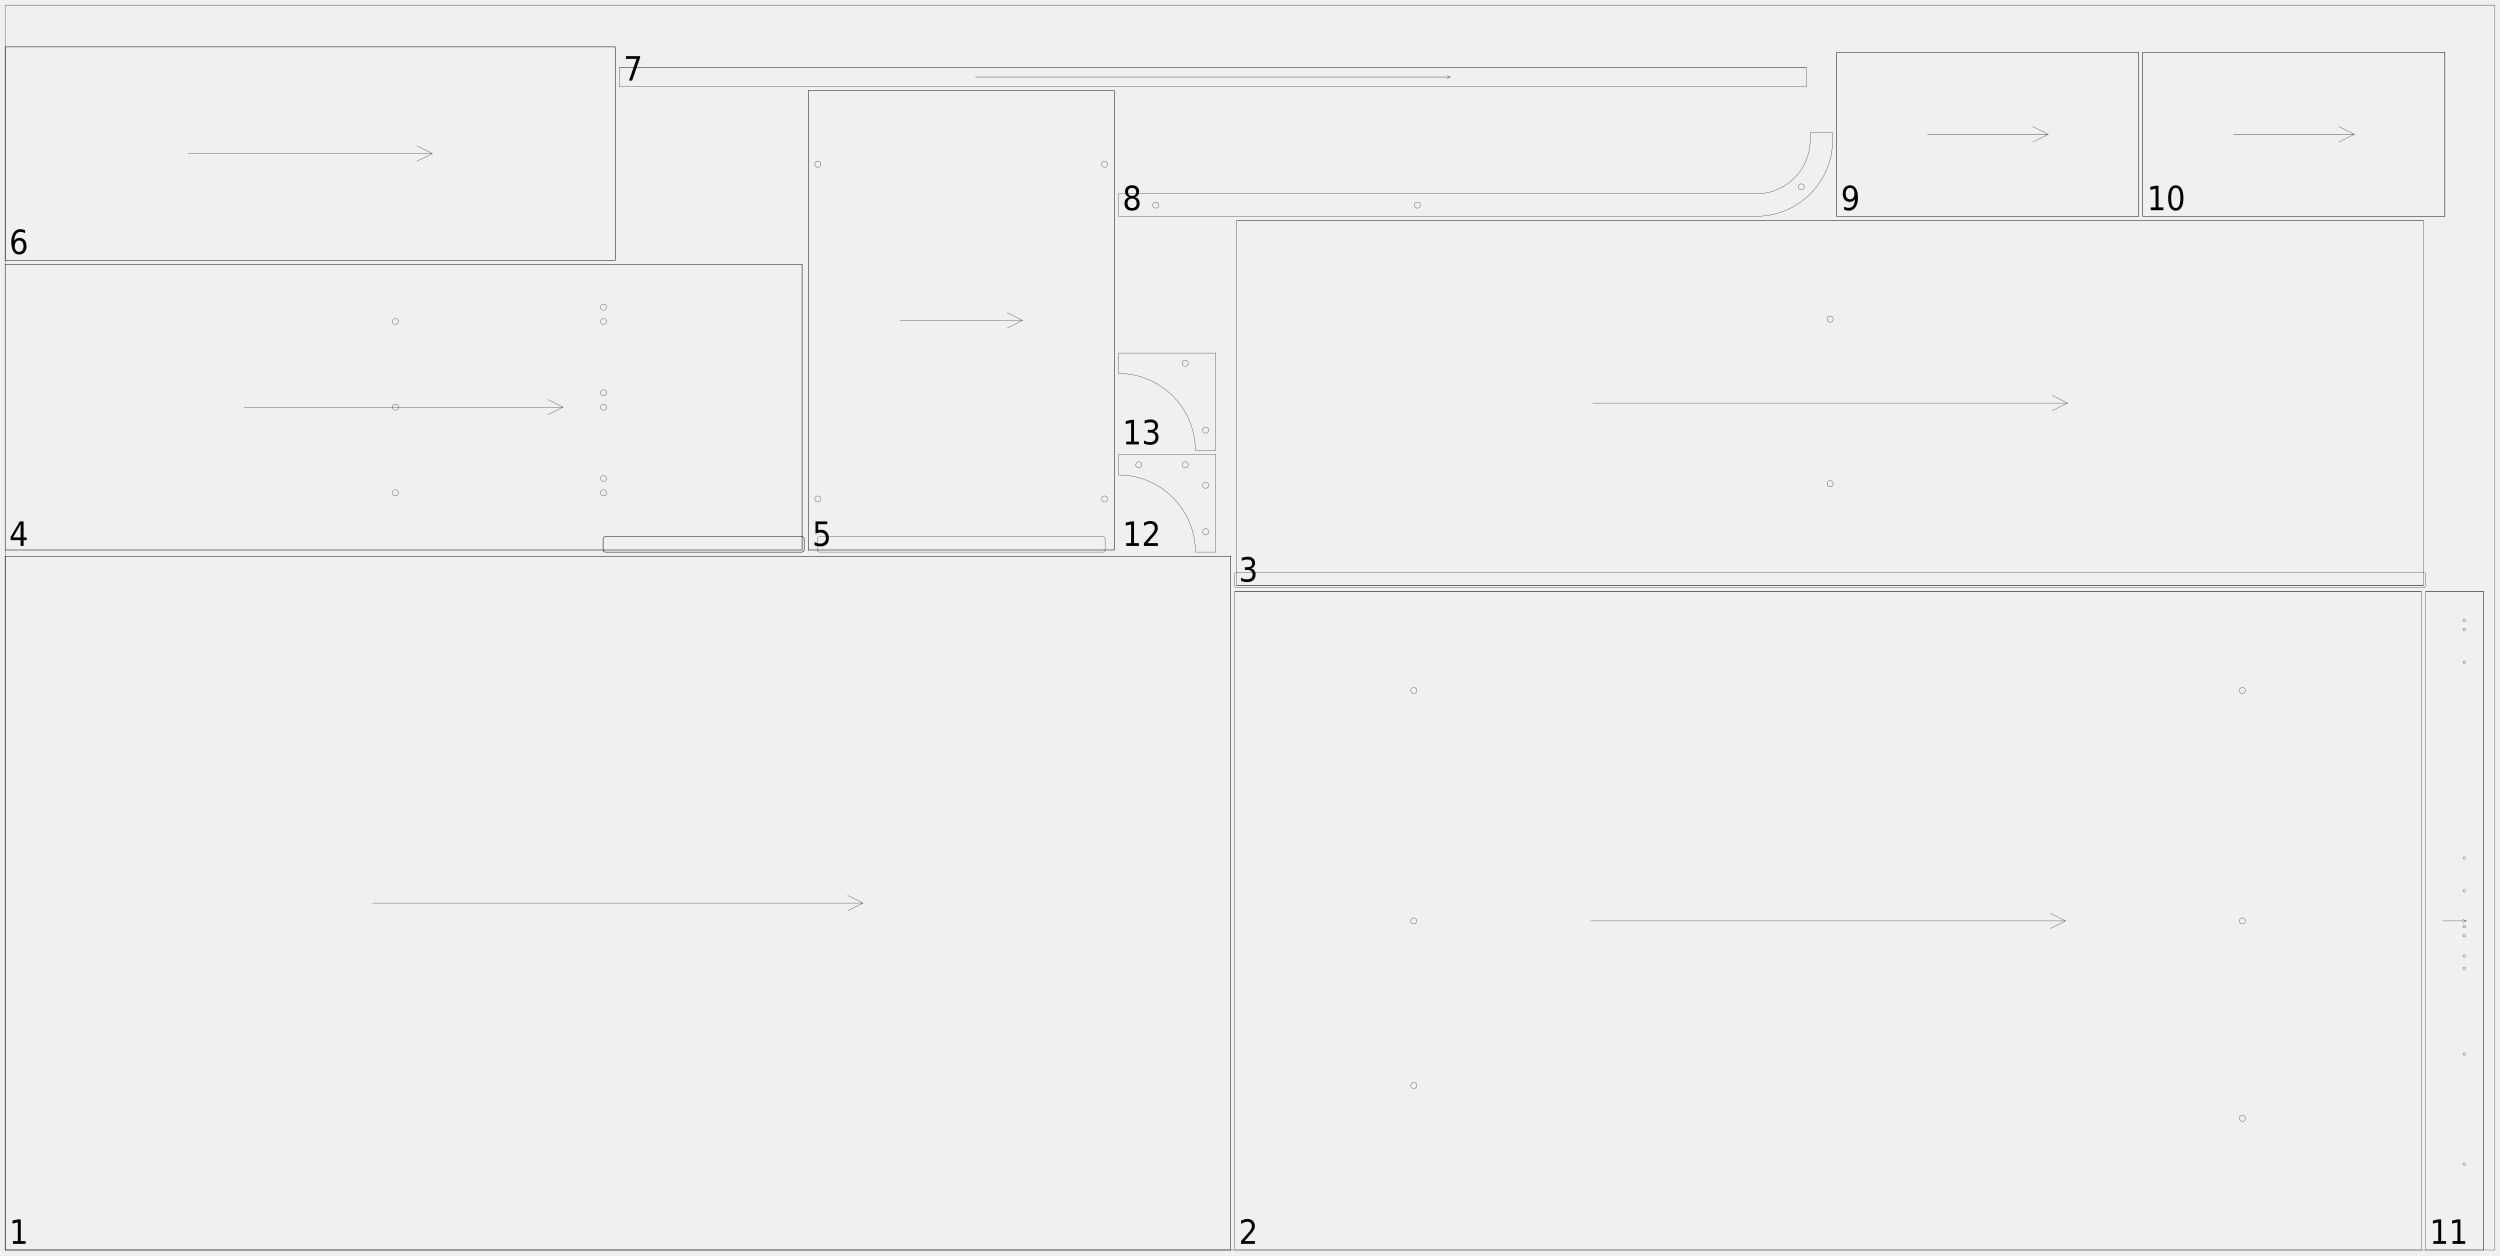
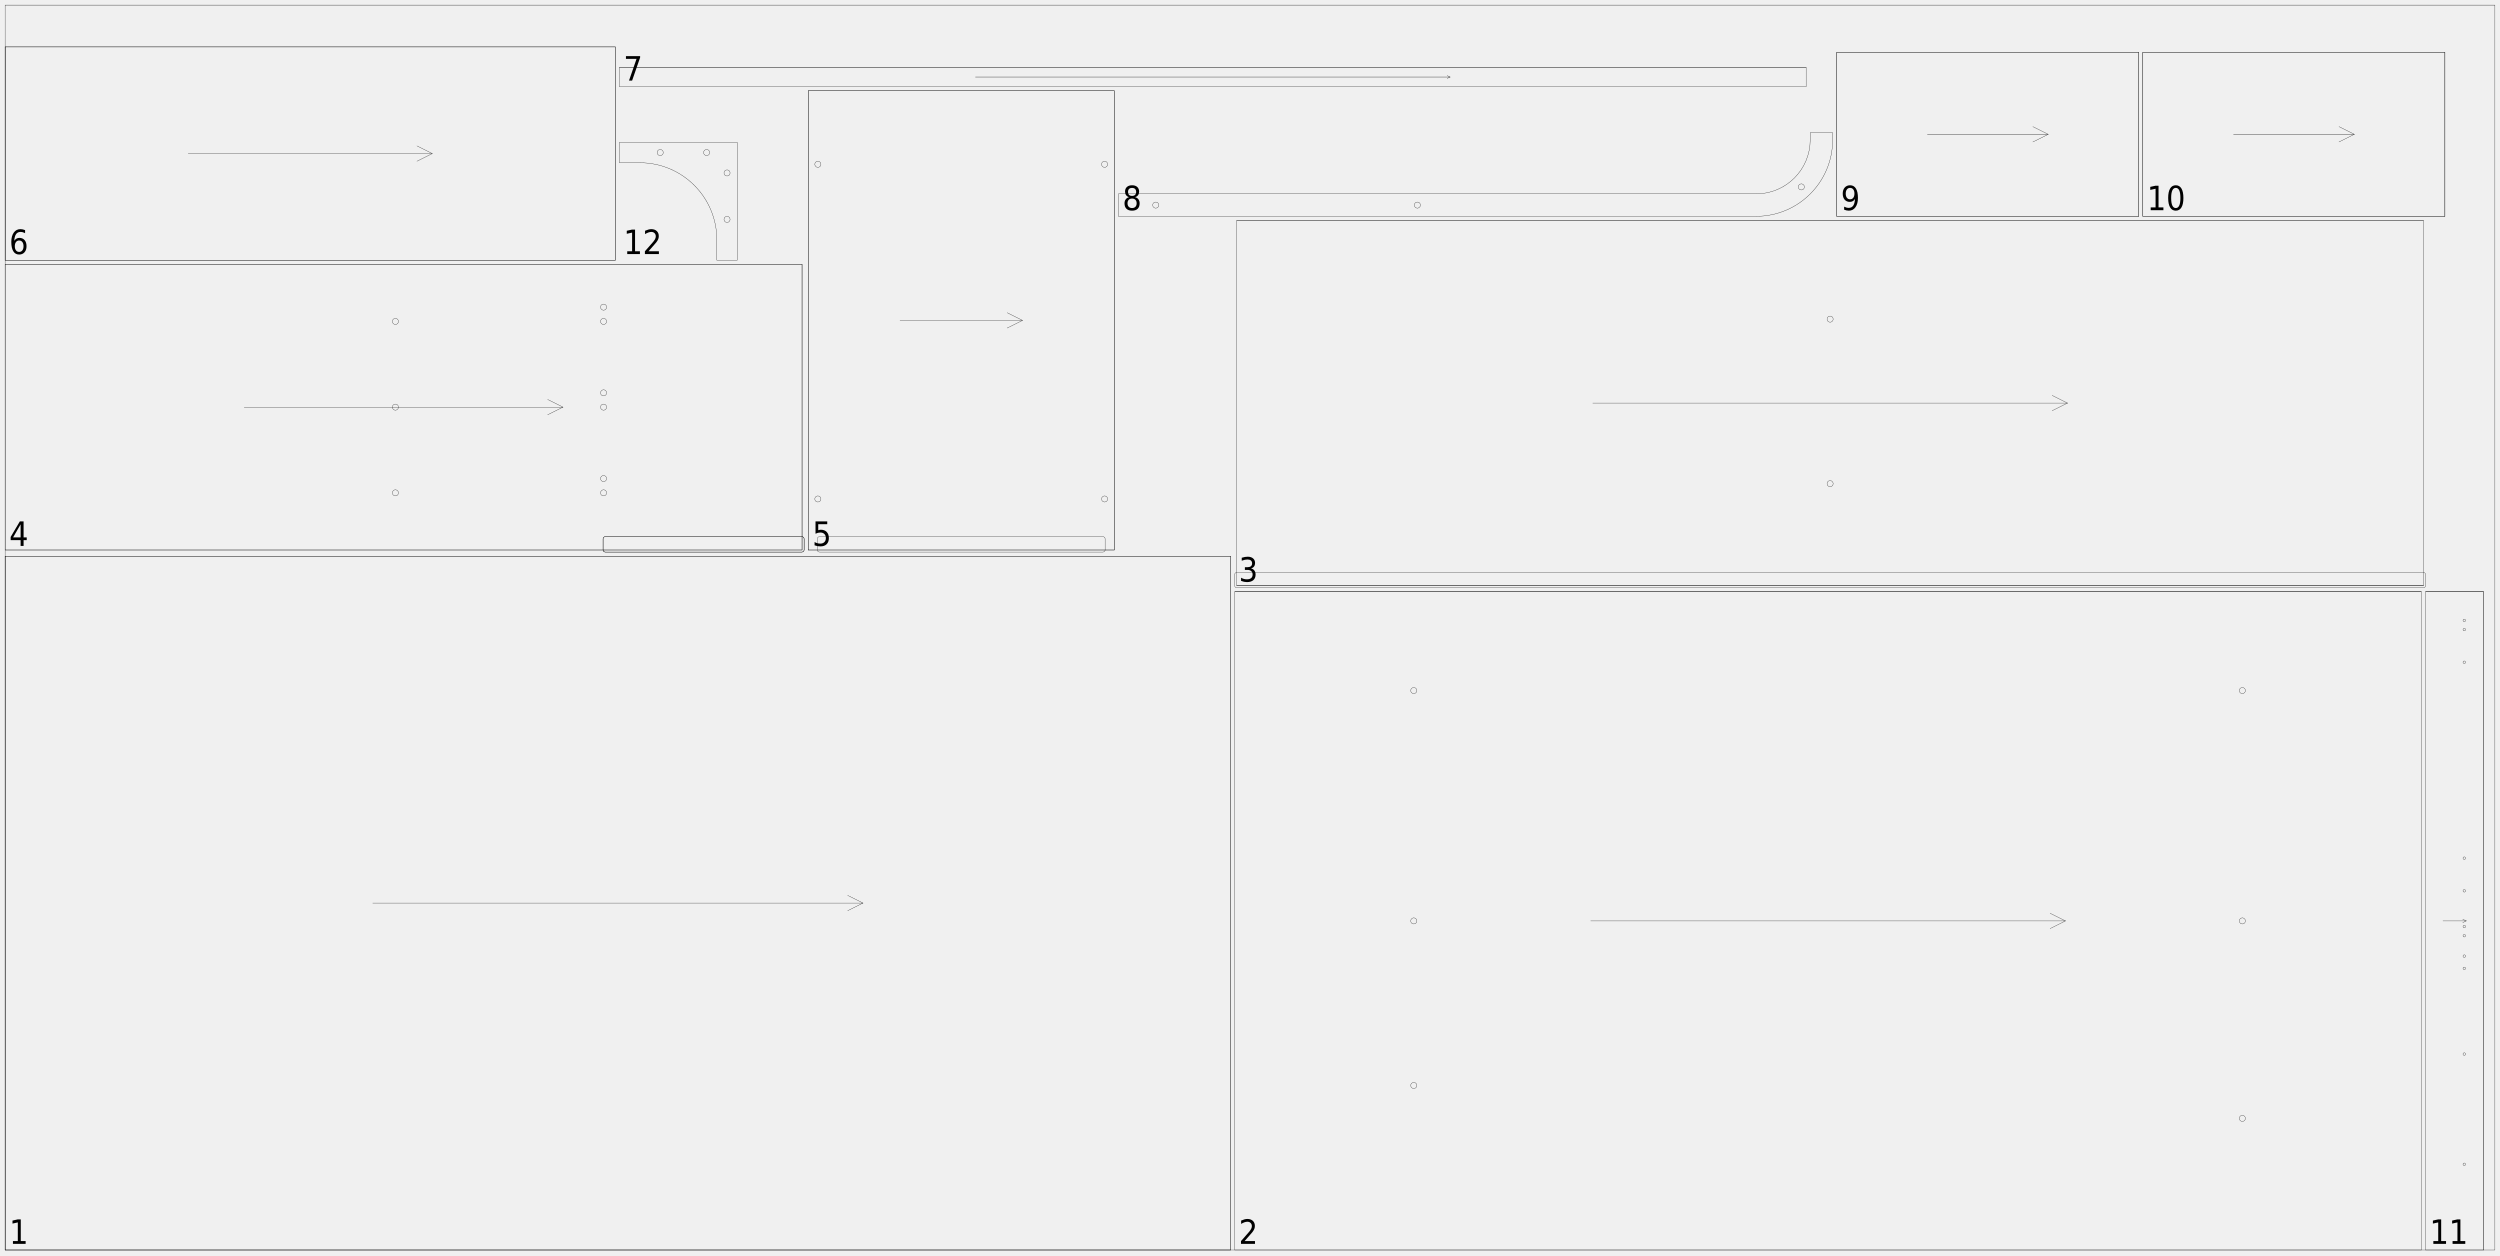
<svg xmlns="http://www.w3.org/2000/svg" width="2450mm" height="1230mm" viewBox="0 0 1000000 502041">
  <defs>
    <style>.walnut_19_sheet_02-C1 {stroke: #000000; stroke-width: 102; stroke-opacity: 1.000; fill: none; fill-opacity: 1.000;}</style>
    <style>.walnut_19_sheet_02-C2 {stroke: none; stroke-width: none; stroke-opacity: 1.000; fill: #000000; fill-opacity: 1.000;}</style>
  </defs>
  <rect fill="#ffffff" x="0" y="0" width="1000000" height="502041" fill-opacity="0.0" />
  <g stroke-linecap="round" stroke-linejoin="round" fill-rule="evenodd">
    <path d="M 2041 500000 l 490204 0 l 0 -277551 l -490204 0 l 0 277551" class="walnut_19_sheet_02-C1" vector-effect="non-scaling-stroke" style="stroke-width:1px;vector-effect:non-scaling-stroke" />
    <path d="M 2041 500000 l 490204 0" class="walnut_19_sheet_02-C1" vector-effect="non-scaling-stroke" style="stroke-width:1px;vector-effect:non-scaling-stroke" />
    <path d="M 2041 222449 l 490204 0" class="walnut_19_sheet_02-C1" vector-effect="non-scaling-stroke" style="stroke-width:1px;vector-effect:non-scaling-stroke" />
    <path d="M 492245 500000 l 0 -277551" class="walnut_19_sheet_02-C1" vector-effect="non-scaling-stroke" style="stroke-width:1px;vector-effect:non-scaling-stroke" />
    <path d="M 2041 500000 l 0 -277551" class="walnut_19_sheet_02-C1" vector-effect="non-scaling-stroke" style="stroke-width:1px;vector-effect:non-scaling-stroke" />
    <path d="M 149102 361224 l 196082 0" class="walnut_19_sheet_02-C1" vector-effect="non-scaling-stroke" style="stroke-width:1px;vector-effect:non-scaling-stroke" />
    <path d="M 339061 364286 l 6122 -3061" class="walnut_19_sheet_02-C1" vector-effect="non-scaling-stroke" style="stroke-width:1px;vector-effect:non-scaling-stroke" />
    <path d="M 339061 358163 l 6122 3061" class="walnut_19_sheet_02-C1" vector-effect="non-scaling-stroke" style="stroke-width:1px;vector-effect:non-scaling-stroke" />
    <path d="M 493878 500000 l 474694 0 l 0 -263265 l -474694 0 l 0 263265" class="walnut_19_sheet_02-C1" vector-effect="non-scaling-stroke" style="stroke-width:1px;vector-effect:non-scaling-stroke" />
    <path d="M 566735 434184 c 0 676 -548 1224 -1224 1224 c -676 0 -1224 -548 -1224 -1224 c 0 -676 548 -1224 1224 -1224 c 676 0 1224 548 1224 1224" class="walnut_19_sheet_02-C1" vector-effect="non-scaling-stroke" style="stroke-width:1px;vector-effect:non-scaling-stroke" />
    <path d="M 566735 368367 c 0 676 -548 1224 -1224 1224 c -676 0 -1224 -548 -1224 -1224 c 0 -676 548 -1224 1224 -1224 c 676 0 1224 548 1224 1224" class="walnut_19_sheet_02-C1" vector-effect="non-scaling-stroke" style="stroke-width:1px;vector-effect:non-scaling-stroke" />
    <path d="M 566735 276224 c 0 676 -548 1224 -1224 1224 c -676 0 -1224 -548 -1224 -1224 c 0 -676 548 -1224 1224 -1224 c 676 0 1224 548 1224 1224" class="walnut_19_sheet_02-C1" vector-effect="non-scaling-stroke" style="stroke-width:1px;vector-effect:non-scaling-stroke" />
    <path d="M 898163 447347 c 0 676 -548 1224 -1224 1224 c -676 0 -1224 -548 -1224 -1224 c 0 -676 548 -1224 1224 -1224 c 676 0 1224 548 1224 1224" class="walnut_19_sheet_02-C1" vector-effect="non-scaling-stroke" style="stroke-width:1px;vector-effect:non-scaling-stroke" />
    <path d="M 898163 368367 c 0 676 -548 1224 -1224 1224 c -676 0 -1224 -548 -1224 -1224 c 0 -676 548 -1224 1224 -1224 c 676 0 1224 548 1224 1224" class="walnut_19_sheet_02-C1" vector-effect="non-scaling-stroke" style="stroke-width:1px;vector-effect:non-scaling-stroke" />
    <path d="M 898163 276224 c 0 676 -548 1224 -1224 1224 c -676 0 -1224 -548 -1224 -1224 c 0 -676 548 -1224 1224 -1224 c 676 0 1224 548 1224 1224" class="walnut_19_sheet_02-C1" vector-effect="non-scaling-stroke" style="stroke-width:1px;vector-effect:non-scaling-stroke" />
    <path d="M 493878 236735 l 474694 0" class="walnut_19_sheet_02-C1" vector-effect="non-scaling-stroke" style="stroke-width:1px;vector-effect:non-scaling-stroke" />
    <path d="M 636286 368367 l 189878 0" class="walnut_19_sheet_02-C1" vector-effect="non-scaling-stroke" style="stroke-width:1px;vector-effect:non-scaling-stroke" />
    <path d="M 820041 371429 l 6122 -3061" class="walnut_19_sheet_02-C1" vector-effect="non-scaling-stroke" style="stroke-width:1px;vector-effect:non-scaling-stroke" />
    <path d="M 820041 365306 l 6122 3061" class="walnut_19_sheet_02-C1" vector-effect="non-scaling-stroke" style="stroke-width:1px;vector-effect:non-scaling-stroke" />
    <path d="M 494698 234282 l 474694 0 l 0 -146122 l -474694 0 l 0 146122" class="walnut_19_sheet_02-C1" vector-effect="non-scaling-stroke" style="stroke-width:1px;vector-effect:non-scaling-stroke" />
    <path d="M 494694 235102 l 474702 0 c 451 0 816 -365 816 -816 l 0 -4494 c 0 -451 -365 -816 -816 -816 l -474702 0 c -451 0 -816 365 -816 816 l 0 4494 c 0 451 365 816 816 816" class="walnut_19_sheet_02-C1" vector-effect="non-scaling-stroke" style="stroke-width:1px;vector-effect:non-scaling-stroke" />
    <path d="M 733269 193465 c 0 676 -548 1224 -1224 1224 c -676 0 -1224 -548 -1224 -1224 c 0 -676 548 -1224 1224 -1224 c 676 0 1224 548 1224 1224" class="walnut_19_sheet_02-C1" vector-effect="non-scaling-stroke" style="stroke-width:1px;vector-effect:non-scaling-stroke" />
    <path d="M 733269 127649 c 0 676 -548 1224 -1224 1224 c -676 0 -1224 -548 -1224 -1224 c 0 -676 548 -1224 1224 -1224 c 676 0 1224 548 1224 1224" class="walnut_19_sheet_02-C1" vector-effect="non-scaling-stroke" style="stroke-width:1px;vector-effect:non-scaling-stroke" />
    <path d="M 494698 234282 l 474694 0" class="walnut_19_sheet_02-C1" vector-effect="non-scaling-stroke" style="stroke-width:1px;vector-effect:non-scaling-stroke" />
    <path d="M 494698 88159 l 474694 0" class="walnut_19_sheet_02-C1" vector-effect="non-scaling-stroke" style="stroke-width:1px;vector-effect:non-scaling-stroke" />
    <path d="M 637106 161220 l 189878 0" class="walnut_19_sheet_02-C1" vector-effect="non-scaling-stroke" style="stroke-width:1px;vector-effect:non-scaling-stroke" />
    <path d="M 820861 164282 l 6122 -3061" class="walnut_19_sheet_02-C1" vector-effect="non-scaling-stroke" style="stroke-width:1px;vector-effect:non-scaling-stroke" />
    <path d="M 820861 158159 l 6122 3061" class="walnut_19_sheet_02-C1" vector-effect="non-scaling-stroke" style="stroke-width:1px;vector-effect:non-scaling-stroke" />
    <path d="M 2041 219996 l 318776 0 l 0 -114286 l -318776 0 l 0 114286" class="walnut_19_sheet_02-C1" vector-effect="non-scaling-stroke" style="stroke-width:1px;vector-effect:non-scaling-stroke" />
    <path d="M 242041 220816 l 78780 0 c 451 0 816 -365 816 -816 l 0 -4494 c 0 -451 -365 -816 -816 -816 l -78780 0 c -451 0 -816 365 -816 816 l 0 4494 c 0 451 365 816 816 816" class="walnut_19_sheet_02-C1" vector-effect="non-scaling-stroke" style="stroke-width:1px;vector-effect:non-scaling-stroke" />
    <path d="M 242041 220816 l 78780 0 c 451 0 816 -365 816 -816 l 0 -4494 c 0 -451 -365 -816 -816 -816 l -78780 0 c -451 0 -816 365 -816 816 l 0 4494 c 0 451 365 816 816 816" class="walnut_19_sheet_02-C1" vector-effect="non-scaling-stroke" style="stroke-width:1px;vector-effect:non-scaling-stroke" />
    <path d="M 242653 191424 c 0 676 -548 1224 -1224 1224 c -676 0 -1224 -548 -1224 -1224 c 0 -676 548 -1224 1224 -1224 c 676 0 1224 548 1224 1224" class="walnut_19_sheet_02-C1" vector-effect="non-scaling-stroke" style="stroke-width:1px;vector-effect:non-scaling-stroke" />
    <path d="M 242653 157139 c 0 676 -548 1224 -1224 1224 c -676 0 -1224 -548 -1224 -1224 c 0 -676 548 -1224 1224 -1224 c 676 0 1224 548 1224 1224" class="walnut_19_sheet_02-C1" vector-effect="non-scaling-stroke" style="stroke-width:1px;vector-effect:non-scaling-stroke" />
    <path d="M 242653 122853 c 0 676 -548 1224 -1224 1224 c -676 0 -1224 -548 -1224 -1224 c 0 -676 548 -1224 1224 -1224 c 676 0 1224 548 1224 1224" class="walnut_19_sheet_02-C1" vector-effect="non-scaling-stroke" style="stroke-width:1px;vector-effect:non-scaling-stroke" />
    <path d="M 242653 197139 c 0 676 -548 1224 -1224 1224 c -676 0 -1224 -548 -1224 -1224 c 0 -676 548 -1224 1224 -1224 c 676 0 1224 548 1224 1224" class="walnut_19_sheet_02-C1" vector-effect="non-scaling-stroke" style="stroke-width:1px;vector-effect:non-scaling-stroke" />
    <path d="M 242653 162853 c 0 676 -548 1224 -1224 1224 c -676 0 -1224 -548 -1224 -1224 c 0 -676 548 -1224 1224 -1224 c 676 0 1224 548 1224 1224" class="walnut_19_sheet_02-C1" vector-effect="non-scaling-stroke" style="stroke-width:1px;vector-effect:non-scaling-stroke" />
    <path d="M 242653 128567 c 0 676 -548 1224 -1224 1224 c -676 0 -1224 -548 -1224 -1224 c 0 -676 548 -1224 1224 -1224 c 676 0 1224 548 1224 1224" class="walnut_19_sheet_02-C1" vector-effect="non-scaling-stroke" style="stroke-width:1px;vector-effect:non-scaling-stroke" />
    <path d="M 159388 197139 c 0 676 -548 1224 -1224 1224 c -676 0 -1224 -548 -1224 -1224 c 0 -676 548 -1224 1224 -1224 c 676 0 1224 548 1224 1224" class="walnut_19_sheet_02-C1" vector-effect="non-scaling-stroke" style="stroke-width:1px;vector-effect:non-scaling-stroke" />
    <path d="M 159388 162853 c 0 676 -548 1224 -1224 1224 c -676 0 -1224 -548 -1224 -1224 c 0 -676 548 -1224 1224 -1224 c 676 0 1224 548 1224 1224" class="walnut_19_sheet_02-C1" vector-effect="non-scaling-stroke" style="stroke-width:1px;vector-effect:non-scaling-stroke" />
    <path d="M 159388 128567 c 0 676 -548 1224 -1224 1224 c -676 0 -1224 -548 -1224 -1224 c 0 -676 548 -1224 1224 -1224 c 676 0 1224 548 1224 1224" class="walnut_19_sheet_02-C1" vector-effect="non-scaling-stroke" style="stroke-width:1px;vector-effect:non-scaling-stroke" />
    <path d="M 2041 219996 l 318776 0" class="walnut_19_sheet_02-C1" vector-effect="non-scaling-stroke" style="stroke-width:1px;vector-effect:non-scaling-stroke" />
    <path d="M 2041 105710 l 318776 0" class="walnut_19_sheet_02-C1" vector-effect="non-scaling-stroke" style="stroke-width:1px;vector-effect:non-scaling-stroke" />
    <path d="M 320816 219996 l 0 -114286" class="walnut_19_sheet_02-C1" vector-effect="non-scaling-stroke" style="stroke-width:1px;vector-effect:non-scaling-stroke" />
    <path d="M 97673 162853 l 127510 0" class="walnut_19_sheet_02-C1" vector-effect="non-scaling-stroke" style="stroke-width:1px;vector-effect:non-scaling-stroke" />
    <path d="M 219061 165914 l 6122 -3061" class="walnut_19_sheet_02-C1" vector-effect="non-scaling-stroke" style="stroke-width:1px;vector-effect:non-scaling-stroke" />
    <path d="M 219061 159792 l 6122 3061" class="walnut_19_sheet_02-C1" vector-effect="non-scaling-stroke" style="stroke-width:1px;vector-effect:non-scaling-stroke" />
    <path d="M 323269 219996 l 122449 0 l 0 -183673 l -122449 0 l 0 183673" class="walnut_19_sheet_02-C1" vector-effect="non-scaling-stroke" style="stroke-width:1px;vector-effect:non-scaling-stroke" />
    <path d="M 327759 220816 l 113469 0 c 451 0 816 -365 816 -816 l 0 -4494 c 0 -451 -365 -816 -816 -816 l -113469 0 c -451 0 -816 365 -816 816 l 0 4494 c 0 451 365 816 816 816" class="walnut_19_sheet_02-C1" vector-effect="non-scaling-stroke" style="stroke-width:1px;vector-effect:non-scaling-stroke" />
    <path d="M 328371 199588 c 0 676 -548 1224 -1224 1224 c -676 0 -1224 -548 -1224 -1224 c 0 -676 548 -1224 1224 -1224 c 676 0 1224 548 1224 1224" class="walnut_19_sheet_02-C1" vector-effect="non-scaling-stroke" style="stroke-width:1px;vector-effect:non-scaling-stroke" />
    <path d="M 328371 65710 c 0 676 -548 1224 -1224 1224 c -676 0 -1224 -548 -1224 -1224 c 0 -676 548 -1224 1224 -1224 c 676 0 1224 548 1224 1224" class="walnut_19_sheet_02-C1" vector-effect="non-scaling-stroke" style="stroke-width:1px;vector-effect:non-scaling-stroke" />
    <path d="M 443065 199588 c 0 676 -548 1224 -1224 1224 c -676 0 -1224 -548 -1224 -1224 c 0 -676 548 -1224 1224 -1224 c 676 0 1224 548 1224 1224" class="walnut_19_sheet_02-C1" vector-effect="non-scaling-stroke" style="stroke-width:1px;vector-effect:non-scaling-stroke" />
    <path d="M 443065 65710 c 0 676 -548 1224 -1224 1224 c -676 0 -1224 -548 -1224 -1224 c 0 -676 548 -1224 1224 -1224 c 676 0 1224 548 1224 1224" class="walnut_19_sheet_02-C1" vector-effect="non-scaling-stroke" style="stroke-width:1px;vector-effect:non-scaling-stroke" />
    <path d="M 323269 219996 l 122449 0" class="walnut_19_sheet_02-C1" vector-effect="non-scaling-stroke" style="stroke-width:1px;vector-effect:non-scaling-stroke" />
    <path d="M 323269 36322 l 122449 0" class="walnut_19_sheet_02-C1" vector-effect="non-scaling-stroke" style="stroke-width:1px;vector-effect:non-scaling-stroke" />
    <path d="M 445718 219996 l 0 -183673" class="walnut_19_sheet_02-C1" vector-effect="non-scaling-stroke" style="stroke-width:1px;vector-effect:non-scaling-stroke" />
    <path d="M 323269 219996 l 0 -183673" class="walnut_19_sheet_02-C1" vector-effect="non-scaling-stroke" style="stroke-width:1px;vector-effect:non-scaling-stroke" />
    <path d="M 360004 128159 l 48980 0" class="walnut_19_sheet_02-C1" vector-effect="non-scaling-stroke" style="stroke-width:1px;vector-effect:non-scaling-stroke" />
    <path d="M 402861 131220 l 6122 -3061" class="walnut_19_sheet_02-C1" vector-effect="non-scaling-stroke" style="stroke-width:1px;vector-effect:non-scaling-stroke" />
    <path d="M 402861 125098 l 6122 3061" class="walnut_19_sheet_02-C1" vector-effect="non-scaling-stroke" style="stroke-width:1px;vector-effect:non-scaling-stroke" />
    <path d="M 2041 104078 l 244082 0 l 0 -85306 l -244082 0 l 0 85306" class="walnut_19_sheet_02-C1" vector-effect="non-scaling-stroke" style="stroke-width:1px;vector-effect:non-scaling-stroke" />
    <path d="M 2041 104078 l 244082 0" class="walnut_19_sheet_02-C1" vector-effect="non-scaling-stroke" style="stroke-width:1px;vector-effect:non-scaling-stroke" />
    <path d="M 2041 18771 l 244082 0" class="walnut_19_sheet_02-C1" vector-effect="non-scaling-stroke" style="stroke-width:1px;vector-effect:non-scaling-stroke" />
    <path d="M 246122 104078 l 0 -85306" class="walnut_19_sheet_02-C1" vector-effect="non-scaling-stroke" style="stroke-width:1px;vector-effect:non-scaling-stroke" />
    <path d="M 2041 104078 l 0 -85306" class="walnut_19_sheet_02-C1" vector-effect="non-scaling-stroke" style="stroke-width:1px;vector-effect:non-scaling-stroke" />
    <path d="M 75265 61424 l 97633 0" class="walnut_19_sheet_02-C1" vector-effect="non-scaling-stroke" style="stroke-width:1px;vector-effect:non-scaling-stroke" />
    <path d="M 166776 64486 l 6122 -3061" class="walnut_19_sheet_02-C1" vector-effect="non-scaling-stroke" style="stroke-width:1px;vector-effect:non-scaling-stroke" />
    <path d="M 166776 58363 l 6122 3061" class="walnut_19_sheet_02-C1" vector-effect="non-scaling-stroke" style="stroke-width:1px;vector-effect:non-scaling-stroke" />
    <path d="M 247755 34690 l 474694 0 l 0 -7755 l -474694 0 l 0 7755" class="walnut_19_sheet_02-C1" vector-effect="non-scaling-stroke" style="stroke-width:1px;vector-effect:non-scaling-stroke" />
    <path d="M 247755 26935 l 474694 0" class="walnut_19_sheet_02-C1" vector-effect="non-scaling-stroke" style="stroke-width:1px;vector-effect:non-scaling-stroke" />
    <path d="M 390163 30812 l 189878 0" class="walnut_19_sheet_02-C1" vector-effect="non-scaling-stroke" style="stroke-width:1px;vector-effect:non-scaling-stroke" />
    <path d="M 578878 31394 l 1163 -582" class="walnut_19_sheet_02-C1" vector-effect="non-scaling-stroke" style="stroke-width:1px;vector-effect:non-scaling-stroke" />
    <path d="M 578878 30231 l 1163 582" class="walnut_19_sheet_02-C1" vector-effect="non-scaling-stroke" style="stroke-width:1px;vector-effect:non-scaling-stroke" />
    <path d="M 447351 86527 l 255102 0 c 16907 0 30612 -13706 30612 -30612 l 0 -2857 l -8980 0 l 0 2857 c 0 11947 -9685 21633 -21633 21633 l -255102 0 l 0 8980" class="walnut_19_sheet_02-C1" vector-effect="non-scaling-stroke" style="stroke-width:1px;vector-effect:non-scaling-stroke" />
    <path d="M 463525 82037 c 0 676 -548 1224 -1224 1224 c -676 0 -1224 -548 -1224 -1224 c 0 -676 548 -1224 1224 -1224 c 676 0 1224 548 1224 1224" class="walnut_19_sheet_02-C1" vector-effect="non-scaling-stroke" style="stroke-width:1px;vector-effect:non-scaling-stroke" />
    <path d="M 568172 82037 c 0 676 -548 1224 -1224 1224 c -676 0 -1224 -548 -1224 -1224 c 0 -676 548 -1224 1224 -1224 c 676 0 1224 548 1224 1224" class="walnut_19_sheet_02-C1" vector-effect="non-scaling-stroke" style="stroke-width:1px;vector-effect:non-scaling-stroke" />
    <path d="M 721759 74767 c 0 676 -548 1224 -1224 1224 c -676 0 -1224 -548 -1224 -1224 c 0 -676 548 -1224 1224 -1224 c 676 0 1224 548 1224 1224" class="walnut_19_sheet_02-C1" vector-effect="non-scaling-stroke" style="stroke-width:1px;vector-effect:non-scaling-stroke" />
    <path d="M 734698 86527 l 120816 0 l 0 -65612 l -120816 0 l 0 65612" class="walnut_19_sheet_02-C1" vector-effect="non-scaling-stroke" style="stroke-width:1px;vector-effect:non-scaling-stroke" />
    <path d="M 734698 86527 l 120816 0" class="walnut_19_sheet_02-C1" vector-effect="non-scaling-stroke" style="stroke-width:1px;vector-effect:non-scaling-stroke" />
    <path d="M 734698 20914 l 120816 0" class="walnut_19_sheet_02-C1" vector-effect="non-scaling-stroke" style="stroke-width:1px;vector-effect:non-scaling-stroke" />
    <path d="M 855514 86527 l 0 -65612" class="walnut_19_sheet_02-C1" vector-effect="non-scaling-stroke" style="stroke-width:1px;vector-effect:non-scaling-stroke" />
    <path d="M 734698 86527 l 0 -65612" class="walnut_19_sheet_02-C1" vector-effect="non-scaling-stroke" style="stroke-width:1px;vector-effect:non-scaling-stroke" />
    <path d="M 770943 53720 l 48327 0" class="walnut_19_sheet_02-C1" vector-effect="non-scaling-stroke" style="stroke-width:1px;vector-effect:non-scaling-stroke" />
    <path d="M 813147 56782 l 6122 -3061" class="walnut_19_sheet_02-C1" vector-effect="non-scaling-stroke" style="stroke-width:1px;vector-effect:non-scaling-stroke" />
    <path d="M 813147 50659 l 6122 3061" class="walnut_19_sheet_02-C1" vector-effect="non-scaling-stroke" style="stroke-width:1px;vector-effect:non-scaling-stroke" />
    <path d="M 857147 86527 l 120816 0 l 0 -65612 l -120816 0 l 0 65612" class="walnut_19_sheet_02-C1" vector-effect="non-scaling-stroke" style="stroke-width:1px;vector-effect:non-scaling-stroke" />
    <path d="M 857147 86527 l 120816 0" class="walnut_19_sheet_02-C1" vector-effect="non-scaling-stroke" style="stroke-width:1px;vector-effect:non-scaling-stroke" />
    <path d="M 857147 20914 l 120816 0" class="walnut_19_sheet_02-C1" vector-effect="non-scaling-stroke" style="stroke-width:1px;vector-effect:non-scaling-stroke" />
    <path d="M 977963 86527 l 0 -65612" class="walnut_19_sheet_02-C1" vector-effect="non-scaling-stroke" style="stroke-width:1px;vector-effect:non-scaling-stroke" />
    <path d="M 857147 86527 l 0 -65612" class="walnut_19_sheet_02-C1" vector-effect="non-scaling-stroke" style="stroke-width:1px;vector-effect:non-scaling-stroke" />
    <path d="M 893392 53720 l 48327 0" class="walnut_19_sheet_02-C1" vector-effect="non-scaling-stroke" style="stroke-width:1px;vector-effect:non-scaling-stroke" />
    <path d="M 935596 56782 l 6122 -3061" class="walnut_19_sheet_02-C1" vector-effect="non-scaling-stroke" style="stroke-width:1px;vector-effect:non-scaling-stroke" />
    <path d="M 935596 50659 l 6122 3061" class="walnut_19_sheet_02-C1" vector-effect="non-scaling-stroke" style="stroke-width:1px;vector-effect:non-scaling-stroke" />
    <path d="M 970204 500000 l 23265 0 l 0 -263265 l -23265 0 l 0 263265" class="walnut_19_sheet_02-C1" vector-effect="non-scaling-stroke" style="stroke-width:1px;vector-effect:non-scaling-stroke" />
    <path d="M 986224 370612 c 0 282 -228 510 -510 510 c -282 0 -510 -228 -510 -510 c 0 -282 228 -510 510 -510 c 282 0 510 228 510 510" class="walnut_19_sheet_02-C1" vector-effect="non-scaling-stroke" style="stroke-width:1px;vector-effect:non-scaling-stroke" />
    <path d="M 986224 374286 c 0 282 -228 510 -510 510 c -282 0 -510 -228 -510 -510 c 0 -282 228 -510 510 -510 c 282 0 510 228 510 510" class="walnut_19_sheet_02-C1" vector-effect="non-scaling-stroke" style="stroke-width:1px;vector-effect:non-scaling-stroke" />
    <path d="M 986224 387347 c 0 282 -228 510 -510 510 c -282 0 -510 -228 -510 -510 c 0 -282 228 -510 510 -510 c 282 0 510 228 510 510" class="walnut_19_sheet_02-C1" vector-effect="non-scaling-stroke" style="stroke-width:1px;vector-effect:non-scaling-stroke" />
    <path d="M 986224 465714 c 0 282 -228 510 -510 510 c -282 0 -510 -228 -510 -510 c 0 -282 228 -510 510 -510 c 282 0 510 228 510 510" class="walnut_19_sheet_02-C1" vector-effect="non-scaling-stroke" style="stroke-width:1px;vector-effect:non-scaling-stroke" />
    <path d="M 986224 248163 c 0 282 -228 510 -510 510 c -282 0 -510 -228 -510 -510 c 0 -282 228 -510 510 -510 c 282 0 510 228 510 510" class="walnut_19_sheet_02-C1" vector-effect="non-scaling-stroke" style="stroke-width:1px;vector-effect:non-scaling-stroke" />
    <path d="M 986224 251837 c 0 282 -228 510 -510 510 c -282 0 -510 -228 -510 -510 c 0 -282 228 -510 510 -510 c 282 0 510 228 510 510" class="walnut_19_sheet_02-C1" vector-effect="non-scaling-stroke" style="stroke-width:1px;vector-effect:non-scaling-stroke" />
    <path d="M 986224 264898 c 0 282 -228 510 -510 510 c -282 0 -510 -228 -510 -510 c 0 -282 228 -510 510 -510 c 282 0 510 228 510 510" class="walnut_19_sheet_02-C1" vector-effect="non-scaling-stroke" style="stroke-width:1px;vector-effect:non-scaling-stroke" />
    <path d="M 986224 343265 c 0 282 -228 510 -510 510 c -282 0 -510 -228 -510 -510 c 0 -282 228 -510 510 -510 c 282 0 510 228 510 510" class="walnut_19_sheet_02-C1" vector-effect="non-scaling-stroke" style="stroke-width:1px;vector-effect:non-scaling-stroke" />
    <path d="M 986224 356327 c 0 282 -228 510 -510 510 c -282 0 -510 -228 -510 -510 c 0 -282 228 -510 510 -510 c 282 0 510 228 510 510" class="walnut_19_sheet_02-C1" vector-effect="non-scaling-stroke" style="stroke-width:1px;vector-effect:non-scaling-stroke" />
    <path d="M 986224 382449 c 0 282 -228 510 -510 510 c -282 0 -510 -228 -510 -510 c 0 -282 228 -510 510 -510 c 282 0 510 228 510 510" class="walnut_19_sheet_02-C1" vector-effect="non-scaling-stroke" style="stroke-width:1px;vector-effect:non-scaling-stroke" />
    <path d="M 986224 421633 c 0 282 -228 510 -510 510 c -282 0 -510 -228 -510 -510 c 0 -282 228 -510 510 -510 c 282 0 510 228 510 510" class="walnut_19_sheet_02-C1" vector-effect="non-scaling-stroke" style="stroke-width:1px;vector-effect:non-scaling-stroke" />
    <path d="M 970204 236735 l 23265 0" class="walnut_19_sheet_02-C1" vector-effect="non-scaling-stroke" style="stroke-width:1px;vector-effect:non-scaling-stroke" />
    <path d="M 993469 500000 l 0 -263265" class="walnut_19_sheet_02-C1" vector-effect="non-scaling-stroke" style="stroke-width:1px;vector-effect:non-scaling-stroke" />
    <path d="M 977184 368367 l 9306 0" class="walnut_19_sheet_02-C1" vector-effect="non-scaling-stroke" style="stroke-width:1px;vector-effect:non-scaling-stroke" />
    <path d="M 985094 369065 l 1396 -698" class="walnut_19_sheet_02-C1" vector-effect="non-scaling-stroke" style="stroke-width:1px;vector-effect:non-scaling-stroke" />
    <path d="M 985094 367669 l 1396 698" class="walnut_19_sheet_02-C1" vector-effect="non-scaling-stroke" style="stroke-width:1px;vector-effect:non-scaling-stroke" />
-     <path d="M 478167 220816 l 8163 0 l 0 -38980 l -38980 0 l 0 8163 c 17019 0 30816 13797 30816 30816" class="walnut_19_sheet_02-C1" vector-effect="non-scaling-stroke" style="stroke-width:1px;vector-effect:non-scaling-stroke" />
-     <path d="M 483473 194082 c 0 676 -548 1224 -1224 1224 c -676 0 -1224 -548 -1224 -1224 c 0 -676 548 -1224 1224 -1224 c 676 0 1224 548 1224 1224" class="walnut_19_sheet_02-C1" vector-effect="non-scaling-stroke" style="stroke-width:1px;vector-effect:non-scaling-stroke" />
-     <path d="M 456739 185918 c 0 676 -548 1224 -1224 1224 c -676 0 -1224 -548 -1224 -1224 c 0 -676 548 -1224 1224 -1224 c 676 0 1224 548 1224 1224" class="walnut_19_sheet_02-C1" vector-effect="non-scaling-stroke" style="stroke-width:1px;vector-effect:non-scaling-stroke" />
-     <path d="M 483473 212653 c 0 676 -548 1224 -1224 1224 c -676 0 -1224 -548 -1224 -1224 c 0 -676 548 -1224 1224 -1224 c 676 0 1224 548 1224 1224" class="walnut_19_sheet_02-C1" vector-effect="non-scaling-stroke" style="stroke-width:1px;vector-effect:non-scaling-stroke" />
-     <path d="M 475310 185918 c 0 676 -548 1224 -1224 1224 c -676 0 -1224 -548 -1224 -1224 c 0 -676 548 -1224 1224 -1224 c 676 0 1224 548 1224 1224" class="walnut_19_sheet_02-C1" vector-effect="non-scaling-stroke" style="stroke-width:1px;vector-effect:non-scaling-stroke" />
-     <path d="M 478167 180204 l 8163 0 l 0 -38980 l -38980 0 l 0 8163 c 17019 0 30816 13797 30816 30816" class="walnut_19_sheet_02-C1" vector-effect="non-scaling-stroke" style="stroke-width:1px;vector-effect:non-scaling-stroke" />
-     <path d="M 483473 172041 c 0 676 -548 1224 -1224 1224 c -676 0 -1224 -548 -1224 -1224 c 0 -676 548 -1224 1224 -1224 c 676 0 1224 548 1224 1224" class="walnut_19_sheet_02-C1" vector-effect="non-scaling-stroke" style="stroke-width:1px;vector-effect:non-scaling-stroke" />
-     <path d="M 475310 145306 c 0 676 -548 1224 -1224 1224 c -676 0 -1224 -548 -1224 -1224 c 0 -676 548 -1224 1224 -1224 c 676 0 1224 548 1224 1224" class="walnut_19_sheet_02-C1" vector-effect="non-scaling-stroke" style="stroke-width:1px;vector-effect:non-scaling-stroke" />
+     <path d="M 286735 104078 l 8163 0 l 0 -47143 l -47143 0 l 0 8163 l 8163 0 c 17019 0 30816 13797 30816 30816 l 0 8163" class="walnut_19_sheet_02-C1" vector-effect="non-scaling-stroke" style="stroke-width:1px;vector-effect:non-scaling-stroke" />
+     <path d="M 292041 69180 c 0 676 -548 1224 -1224 1224 c -676 0 -1224 -548 -1224 -1224 c 0 -676 548 -1224 1224 -1224 c 676 0 1224 548 1224 1224" class="walnut_19_sheet_02-C1" vector-effect="non-scaling-stroke" style="stroke-width:1px;vector-effect:non-scaling-stroke" />
+     <path d="M 265306 61016 c 0 676 -548 1224 -1224 1224 c -676 0 -1224 -548 -1224 -1224 c 0 -676 548 -1224 1224 -1224 c 676 0 1224 548 1224 1224" class="walnut_19_sheet_02-C1" vector-effect="non-scaling-stroke" style="stroke-width:1px;vector-effect:non-scaling-stroke" />
+     <path d="M 292041 87751 c 0 676 -548 1224 -1224 1224 c -676 0 -1224 -548 -1224 -1224 c 0 -676 548 -1224 1224 -1224 c 676 0 1224 548 1224 1224" class="walnut_19_sheet_02-C1" vector-effect="non-scaling-stroke" style="stroke-width:1px;vector-effect:non-scaling-stroke" />
+     <path d="M 283878 61016 c 0 676 -548 1224 -1224 1224 c -676 0 -1224 -548 -1224 -1224 c 0 -676 548 -1224 1224 -1224 c 676 0 1224 548 1224 1224" class="walnut_19_sheet_02-C1" vector-effect="non-scaling-stroke" style="stroke-width:1px;vector-effect:non-scaling-stroke" />
    <path d="M 2041 500000 l 995918 0 l 0 -497959 l -995918 0 l 0 497959" class="walnut_19_sheet_02-C1" vector-effect="non-scaling-stroke" style="stroke-width:1px;vector-effect:non-scaling-stroke" />
    <path d="M 5176 496436 l 1949 0 l 0 -7473 l -2126 472 l 0 -1207 l 2113 -472 l 1194 0 l 0 8681 l 1949 0 l 0 1115 l -5078 0 l 0 -1115 Z" class="walnut_19_sheet_02-C2" vector-effect="non-scaling-stroke" style="stroke-width:1px;vector-effect:non-scaling-stroke" />
    <path d="M 497833 496436 l 4160 0 l 0 1115 l -5597 0 l 0 -1115 q 676 -781 1850 -2096 q 1174 -1316 1476 -1696 q 571 -715 797 -1211 q 226 -495 226 -974 q 0 -781 -492 -1273 q -492 -492 -1286 -492 q -558 0 -1181 217 q -623 217 -1332 656 l 0 -1338 q 722 -322 1348 -486 q 627 -164 1145 -164 q 1371 0 2185 761 q 814 761 814 2034 q 0 604 -203 1145 q -203 541 -741 1276 q -151 190 -942 1099 q -791 909 -2228 2542 Z" class="walnut_19_sheet_02-C2" vector-effect="non-scaling-stroke" style="stroke-width:1px;vector-effect:non-scaling-stroke" />
    <path d="M 500418 227371 q 853 203 1335 846 q 482 643 482 1588 q 0 1450 -896 2244 q -896 794 -2549 794 q -558 0 -1145 -121 q -587 -121 -1217 -364 l 0 -1279 q 499 322 1089 486 q 591 164 1234 164 q 1122 0 1709 -492 q 587 -492 587 -1430 q 0 -866 -545 -1355 q -545 -489 -1522 -489 l -1024 0 l 0 -1089 l 1069 0 q 879 0 1348 -390 q 469 -390 469 -1125 q 0 -755 -482 -1158 q -482 -404 -1381 -404 q -492 0 -1050 118 q -558 118 -1234 367 l 0 -1181 q 676 -210 1270 -315 q 594 -105 1119 -105 q 1358 0 2152 686 q 794 686 794 1854 q 0 814 -420 1375 q -420 561 -1194 778 Z" class="walnut_19_sheet_02-C2" vector-effect="non-scaling-stroke" style="stroke-width:1px;vector-effect:non-scaling-stroke" />
    <path d="M 8247 209726 l -3012 5229 l 3012 0 l 0 -5229 m -315 -1155 l 1503 0 l 0 6384 l 1253 0 l 0 1102 l -1253 0 l 0 2310 l -1188 0 l 0 -2310 l -3983 0 l 0 -1279 l 3668 -6207 Z" class="walnut_19_sheet_02-C2" vector-effect="non-scaling-stroke" style="stroke-width:1px;vector-effect:non-scaling-stroke" />
    <path d="M 326208 208571 l 4685 0 l 0 1115 l -3596 0 l 0 2401 q 262 -98 522 -148 q 259 -49 522 -49 q 1476 0 2339 899 q 863 899 863 2434 q 0 1581 -886 2457 q -886 876 -2500 876 q -558 0 -1132 -105 q -574 -105 -1191 -315 l 0 -1332 q 531 322 1099 479 q 568 157 1197 157 q 1024 0 1621 -597 q 597 -597 597 -1621 q 0 -1024 -597 -1621 q -597 -597 -1621 -597 q -479 0 -955 118 q -476 118 -968 367 l 0 -4921 Z" class="walnut_19_sheet_02-C2" vector-effect="non-scaling-stroke" style="stroke-width:1px;vector-effect:non-scaling-stroke" />
    <path d="M 7663 96202 q -800 0 -1270 610 q -469 610 -469 1673 q 0 1056 469 1670 q 469 613 1270 613 q 807 0 1276 -613 q 469 -613 469 -1670 q 0 -1063 -469 -1673 q -469 -610 -1276 -610 m 2369 -4153 l 0 1207 q -446 -236 -905 -361 q -459 -125 -905 -125 q -1181 0 -1804 886 q -623 886 -709 2677 q 348 -571 873 -876 q 525 -305 1155 -305 q 1332 0 2103 896 q 771 896 771 2437 q 0 1509 -804 2421 q -804 912 -2142 912 q -1529 0 -2336 -1302 q -807 -1302 -807 -3776 q 0 -2323 991 -3704 q 991 -1381 2664 -1381 q 446 0 905 98 q 459 98 951 295 Z" class="walnut_19_sheet_02-C2" vector-effect="non-scaling-stroke" style="stroke-width:1px;vector-effect:non-scaling-stroke" />
    <path d="M 250379 22445 l 5669 0 l 0 564 l -3202 9232 l -1240 0 l 3005 -8681 l -4232 0 l 0 -1115 Z" class="walnut_19_sheet_02-C2" vector-effect="non-scaling-stroke" style="stroke-width:1px;vector-effect:non-scaling-stroke" />
    <path d="M 452829 79426 q -853 0 -1338 505 q -486 505 -486 1391 q 0 886 486 1391 q 486 505 1338 505 q 853 0 1342 -508 q 489 -508 489 -1388 q 0 -886 -489 -1391 q -489 -505 -1342 -505 m -1194 -564 q -768 -210 -1194 -794 q -426 -584 -426 -1424 q 0 -1174 751 -1857 q 751 -682 2064 -682 q 1319 0 2067 682 q 748 682 748 1857 q 0 840 -426 1424 q -426 584 -1188 794 q 860 223 1342 873 q 482 650 482 1588 q 0 1424 -784 2185 q -784 761 -2241 761 q -1457 0 -2241 -761 q -784 -761 -784 -2185 q 0 -938 486 -1588 q 486 -650 1345 -873 m -433 -2093 q 0 761 426 1188 q 426 426 1201 426 q 768 0 1201 -426 q 433 -426 433 -1188 q 0 -761 -433 -1188 q -433 -426 -1201 -426 q -774 0 -1201 426 q -426 426 -426 1188 Z" class="walnut_19_sheet_02-C2" vector-effect="non-scaling-stroke" style="stroke-width:1px;vector-effect:non-scaling-stroke" />
    <path d="M 737656 83874 l 0 -1207 q 453 236 912 361 q 459 125 905 125 q 1181 0 1804 -882 q 623 -882 709 -2680 q -341 564 -866 866 q -525 302 -1161 302 q -1325 0 -2096 -889 q -771 -889 -771 -2431 q 0 -1509 804 -2421 q 804 -912 2136 -912 q 1529 0 2336 1302 q 807 1302 807 3783 q 0 2316 -987 3697 q -987 1381 -2661 1381 q -453 0 -912 -98 q -459 -98 -958 -295 m 2375 -4153 q 807 0 1276 -610 q 469 -610 469 -1673 q 0 -1056 -469 -1670 q -469 -613 -1276 -613 q -800 0 -1270 613 q -469 613 -469 1670 q 0 1063 469 1673 q 469 610 1270 610 Z" class="walnut_19_sheet_02-C2" vector-effect="non-scaling-stroke" style="stroke-width:1px;vector-effect:non-scaling-stroke" />
    <path d="M 860282 82962 l 1949 0 l 0 -7473 l -2126 472 l 0 -1207 l 2113 -472 l 1194 0 l 0 8681 l 1949 0 l 0 1115 l -5078 0 l 0 -1115 Z M 870314 75154 q -919 0 -1384 1007 q -466 1007 -466 3028 q 0 2014 466 3021 q 466 1007 1384 1007 q 925 0 1388 -1007 q 463 -1007 463 -3021 q 0 -2021 -463 -3028 q -463 -1007 -1388 -1007 m 0 -1050 q 1483 0 2264 1302 q 781 1302 781 3783 q 0 2474 -781 3776 q -781 1302 -2264 1302 q -1483 0 -2264 -1302 q -781 -1302 -781 -3776 q 0 -2480 781 -3783 q 781 -1302 2264 -1302 Z" class="walnut_19_sheet_02-C2" vector-effect="non-scaling-stroke" style="stroke-width:1px;vector-effect:non-scaling-stroke" />
    <path d="M 973339 496436 l 1949 0 l 0 -7473 l -2126 472 l 0 -1207 l 2113 -472 l 1194 0 l 0 8681 l 1949 0 l 0 1115 l -5078 0 l 0 -1115 Z M 981029 496436 l 1949 0 l 0 -7473 l -2126 472 l 0 -1207 l 2113 -472 l 1194 0 l 0 8681 l 1949 0 l 0 1115 l -5078 0 l 0 -1115 Z" class="walnut_19_sheet_02-C2" vector-effect="non-scaling-stroke" style="stroke-width:1px;vector-effect:non-scaling-stroke" />
-     <path d="M 450486 217252 l 1949 0 l 0 -7473 l -2126 472 l 0 -1207 l 2113 -472 l 1194 0 l 0 8681 l 1949 0 l 0 1115 l -5078 0 l 0 -1115 Z M 458996 217252 l 4160 0 l 0 1115 l -5597 0 l 0 -1115 q 676 -781 1850 -2096 q 1174 -1316 1476 -1696 q 571 -715 797 -1211 q 226 -495 226 -974 q 0 -781 -492 -1273 q -492 -492 -1286 -492 q -558 0 -1181 217 q -623 217 -1332 656 l 0 -1338 q 722 -322 1348 -486 q 627 -164 1145 -164 q 1371 0 2185 761 q 814 761 814 2034 q 0 604 -203 1145 q -203 541 -741 1276 q -151 190 -942 1099 q -791 909 -2228 2542 Z" class="walnut_19_sheet_02-C2" vector-effect="non-scaling-stroke" style="stroke-width:1px;vector-effect:non-scaling-stroke" />
-     <path d="M 450486 176640 l 1949 0 l 0 -7473 l -2126 472 l 0 -1207 l 2113 -472 l 1194 0 l 0 8681 l 1949 0 l 0 1115 l -5078 0 l 0 -1115 Z M 461581 172473 q 853 203 1335 846 q 482 643 482 1588 q 0 1450 -896 2244 q -896 794 -2549 794 q -558 0 -1145 -121 q -587 -121 -1217 -364 l 0 -1279 q 499 322 1089 486 q 591 164 1234 164 q 1122 0 1709 -492 q 587 -492 587 -1430 q 0 -866 -545 -1355 q -545 -489 -1522 -489 l -1024 0 l 0 -1089 l 1069 0 q 879 0 1348 -390 q 469 -390 469 -1125 q 0 -755 -482 -1158 q -482 -404 -1381 -404 q -492 0 -1050 118 q -558 118 -1234 367 l 0 -1181 q 676 -210 1270 -315 q 594 -105 1119 -105 q 1358 0 2152 686 q 794 686 794 1854 q 0 814 -420 1375 q -420 561 -1194 778 Z" class="walnut_19_sheet_02-C2" vector-effect="non-scaling-stroke" style="stroke-width:1px;vector-effect:non-scaling-stroke" />
+     <path d="M 250890 100513 l 1949 0 l 0 -7473 l -2126 472 l 0 -1207 l 2113 -472 l 1194 0 l 0 8681 l 1949 0 l 0 1115 l -5078 0 l 0 -1115 Z M 259400 100513 l 4160 0 l 0 1115 l -5597 0 l 0 -1115 q 676 -781 1850 -2096 q 1174 -1316 1476 -1696 q 571 -715 797 -1211 q 226 -495 226 -974 q 0 -781 -492 -1273 q -492 -492 -1286 -492 q -558 0 -1181 217 q -623 217 -1332 656 l 0 -1338 q 722 -322 1348 -486 q 627 -164 1145 -164 q 1371 0 2185 761 q 814 761 814 2034 q 0 604 -203 1145 q -203 541 -741 1276 q -151 190 -942 1099 q -791 909 -2228 2542 Z" class="walnut_19_sheet_02-C2" vector-effect="non-scaling-stroke" style="stroke-width:1px;vector-effect:non-scaling-stroke" />
  </g>
  <path d="M 2040.816 500000 L 492244.898 500000 L 492244.898 222448.98 L 2040.816 222448.98 L 2040.816 500000 Z" class="plan-part-hit" data-part="walnut_19/Chest_Top_1.dxf" fill="transparent" stroke="none" fill-rule="evenodd" tabindex="0" role="link" aria-label="View Chest Top 1 in Parts list" />
  <path d="M 493877.551 500000 L 968571.429 500000 L 968571.429 236734.694 L 493877.551 236734.694 L 493877.551 500000 Z" class="plan-part-hit" data-part="walnut_19/Chest_Middle_1.dxf" fill="transparent" stroke="none" fill-rule="evenodd" tabindex="0" role="link" aria-label="View Chest Middle 1 in Parts list" />
  <path d="M 494697.959 234281.633 L 969391.837 234281.633 L 969391.837 88159.184 L 494697.959 88159.184 L 494697.959 234281.633 Z" class="plan-part-hit" data-part="walnut_19/Chest_Bottom_1.dxf" fill="transparent" stroke="none" fill-rule="evenodd" tabindex="0" role="link" aria-label="View Chest Bottom 1 in Parts list" />
  <path d="M 2040.816 219995.918 L 320816.327 219995.918 L 320816.327 105710.204 L 2040.816 105710.204 L 2040.816 219995.918 Z" class="plan-part-hit" data-part="walnut_19/Shelves_Side_1_Middle.dxf" fill="transparent" stroke="none" fill-rule="evenodd" tabindex="0" role="link" aria-label="View Shelves Side 1 Middle in Parts list" />
  <path d="M 323269.388 219995.918 L 445718.367 219995.918 L 445718.367 36322.449 L 323269.388 36322.449 L 323269.388 219995.918 Z" class="plan-part-hit" data-part="walnut_19/Small_Chest_Top_1.dxf" fill="transparent" stroke="none" fill-rule="evenodd" tabindex="0" role="link" aria-label="View Small Chest Top 1 in Parts list" />
  <path d="M 2040.816 104077.551 L 246122.449 104077.551 L 246122.449 18771.429 L 2040.816 18771.429 L 2040.816 104077.551 Z" class="plan-part-hit" data-part="walnut_19/Chest_Facade_1.dxf" fill="transparent" stroke="none" fill-rule="evenodd" tabindex="0" role="link" aria-label="View Chest Facade 1 in Parts list" />
  <path d="M 247755.102 34689.796 L 722448.98 34689.796 L 722448.98 26934.694 L 247755.102 26934.694 L 247755.102 34689.796 Z" class="plan-part-hit" data-part="walnut_19/Chest_Bottom_2.dxf" fill="transparent" stroke="none" fill-rule="evenodd" tabindex="0" role="link" aria-label="View Chest Bottom 2 in Parts list" />
  <path d="M 447351.02 86526.531 L 702453.061 86526.531 L 705582.985 86368.483 L 708622.496 85904.599 L 711556.206 85150.265 L 714368.728 84120.869 L 717044.675 82831.798 L 719568.658 81298.44 L 721925.292 79536.182 L 724099.187 77560.412 L 726074.958 75386.516 L 727837.215 73029.883 L 729370.573 70505.899 L 730659.644 67829.953 L 731689.04 65017.431 L 732443.374 62083.721 L 732907.259 59044.21 L 733065.306 55914.286 L 733065.306 53057.143 L 724085.714 53057.143 L 724085.714 55914.286 L 723974.027 58126.099 L 723646.216 60274.02 L 723113.153 62347.175 L 722385.713 64334.691 L 721474.77 66225.693 L 720391.197 68009.308 L 719145.868 69674.662 L 717749.657 71210.881 L 716213.437 72607.092 L 714548.083 73852.421 L 712764.468 74935.994 L 710873.466 75846.938 L 708885.951 76574.378 L 706812.795 77107.44 L 704664.874 77435.252 L 702453.061 77546.939 L 447351.02 77546.939 L 447351.02 86526.531 Z" class="plan-part-hit" data-part="walnut_19/Table_Side_1_Left_19mm.dxf" fill="transparent" stroke="none" fill-rule="evenodd" tabindex="0" role="link" aria-label="View Table Side 1 Left 19mm in Parts list" />
  <path d="M 734697.959 86526.531 L 855514.286 86526.531 L 855514.286 20914.286 L 734697.959 20914.286 L 734697.959 86526.531 Z" class="plan-part-hit" data-part="walnut_19/Small_Chest_Facade_1.dxf" fill="transparent" stroke="none" fill-rule="evenodd" tabindex="0" role="link" aria-label="View Small Chest Facade 1 in Parts list" />
  <path d="M 857146.939 86526.531 L 977963.265 86526.531 L 977963.265 20914.286 L 857146.939 20914.286 L 857146.939 86526.531 Z" class="plan-part-hit" data-part="walnut_19/Small_Chest_Facade_1.dxf" fill="transparent" stroke="none" fill-rule="evenodd" tabindex="0" role="link" aria-label="View Small Chest Facade 1 in Parts list" />
  <path d="M 970204.082 500000 L 993469.388 500000 L 993469.388 236734.694 L 970204.082 236734.694 L 970204.082 500000 Z" class="plan-part-hit" data-part="walnut_19/Chest_Side_3_Right.dxf" fill="transparent" stroke="none" fill-rule="evenodd" tabindex="0" role="link" aria-label="View Chest Side 3 Right in Parts list" />
-   <path d="M 478167.347 220816.327 L 486330.612 220816.327 L 486330.612 181836.735 L 447351.02 181836.735 L 447351.02 190000 L 450501.811 190159.101 L 453561.585 190626.078 L 456514.853 191385.441 L 459346.125 192421.7 L 462039.912 193719.364 L 464580.722 195262.945 L 466953.066 197036.951 L 469141.454 199025.893 L 471130.396 201214.281 L 472904.402 203586.625 L 474447.983 206127.435 L 475745.647 208821.222 L 476781.906 211652.494 L 477541.269 214605.762 L 478008.246 217665.536 L 478167.347 220816.327 Z" class="plan-part-hit" data-part="walnut_19/Corner_Form_Layer_3.dxf" fill="transparent" stroke="none" fill-rule="evenodd" tabindex="0" role="link" aria-label="View Corner Form Layer 3 in Parts list" />
-   <path d="M 478167.347 180204.082 L 486330.612 180204.082 L 486330.612 141224.49 L 447351.02 141224.49 L 447351.02 149387.755 L 450501.811 149546.856 L 453561.585 150013.833 L 456514.853 150773.196 L 459346.125 151809.455 L 462039.912 153107.119 L 464580.722 154650.7 L 466953.066 156424.706 L 469141.454 158413.648 L 471130.396 160602.036 L 472904.402 162974.38 L 474447.983 165515.191 L 475745.647 168208.977 L 476781.906 171040.249 L 477541.269 173993.517 L 478008.246 177053.291 L 478167.347 180204.082 Z" class="plan-part-hit" data-part="walnut_19/Corner_Form_Layer_4.dxf" fill="transparent" stroke="none" fill-rule="evenodd" tabindex="0" role="link" aria-label="View Corner Form Layer 4 in Parts list" />
+   <path d="M 286734.694 104077.551 L 294897.959 104077.551 L 294897.959 56934.694 L 247755.102 56934.694 L 247755.102 65097.959 L 255918.367 65097.959 L 259069.158 65257.06 L 262128.932 65724.037 L 265082.2 66483.4 L 267913.472 67519.659 L 270607.258 68817.323 L 273148.069 70360.904 L 275520.413 72134.91 L 277708.801 74123.852 L 279697.743 76312.24 L 281471.749 78684.585 L 283015.33 81225.395 L 284312.994 83919.181 L 285349.253 86750.453 L 286108.616 89703.721 L 286575.593 92763.495 L 286734.694 95914.286 L 286734.694 104077.551 Z" class="plan-part-hit" data-part="walnut_19/Round_Clamp_1_Layer_3.dxf" fill="transparent" stroke="none" fill-rule="evenodd" tabindex="0" role="link" aria-label="View Round Clamp 1 Layer 3 in Parts list" />
</svg>
